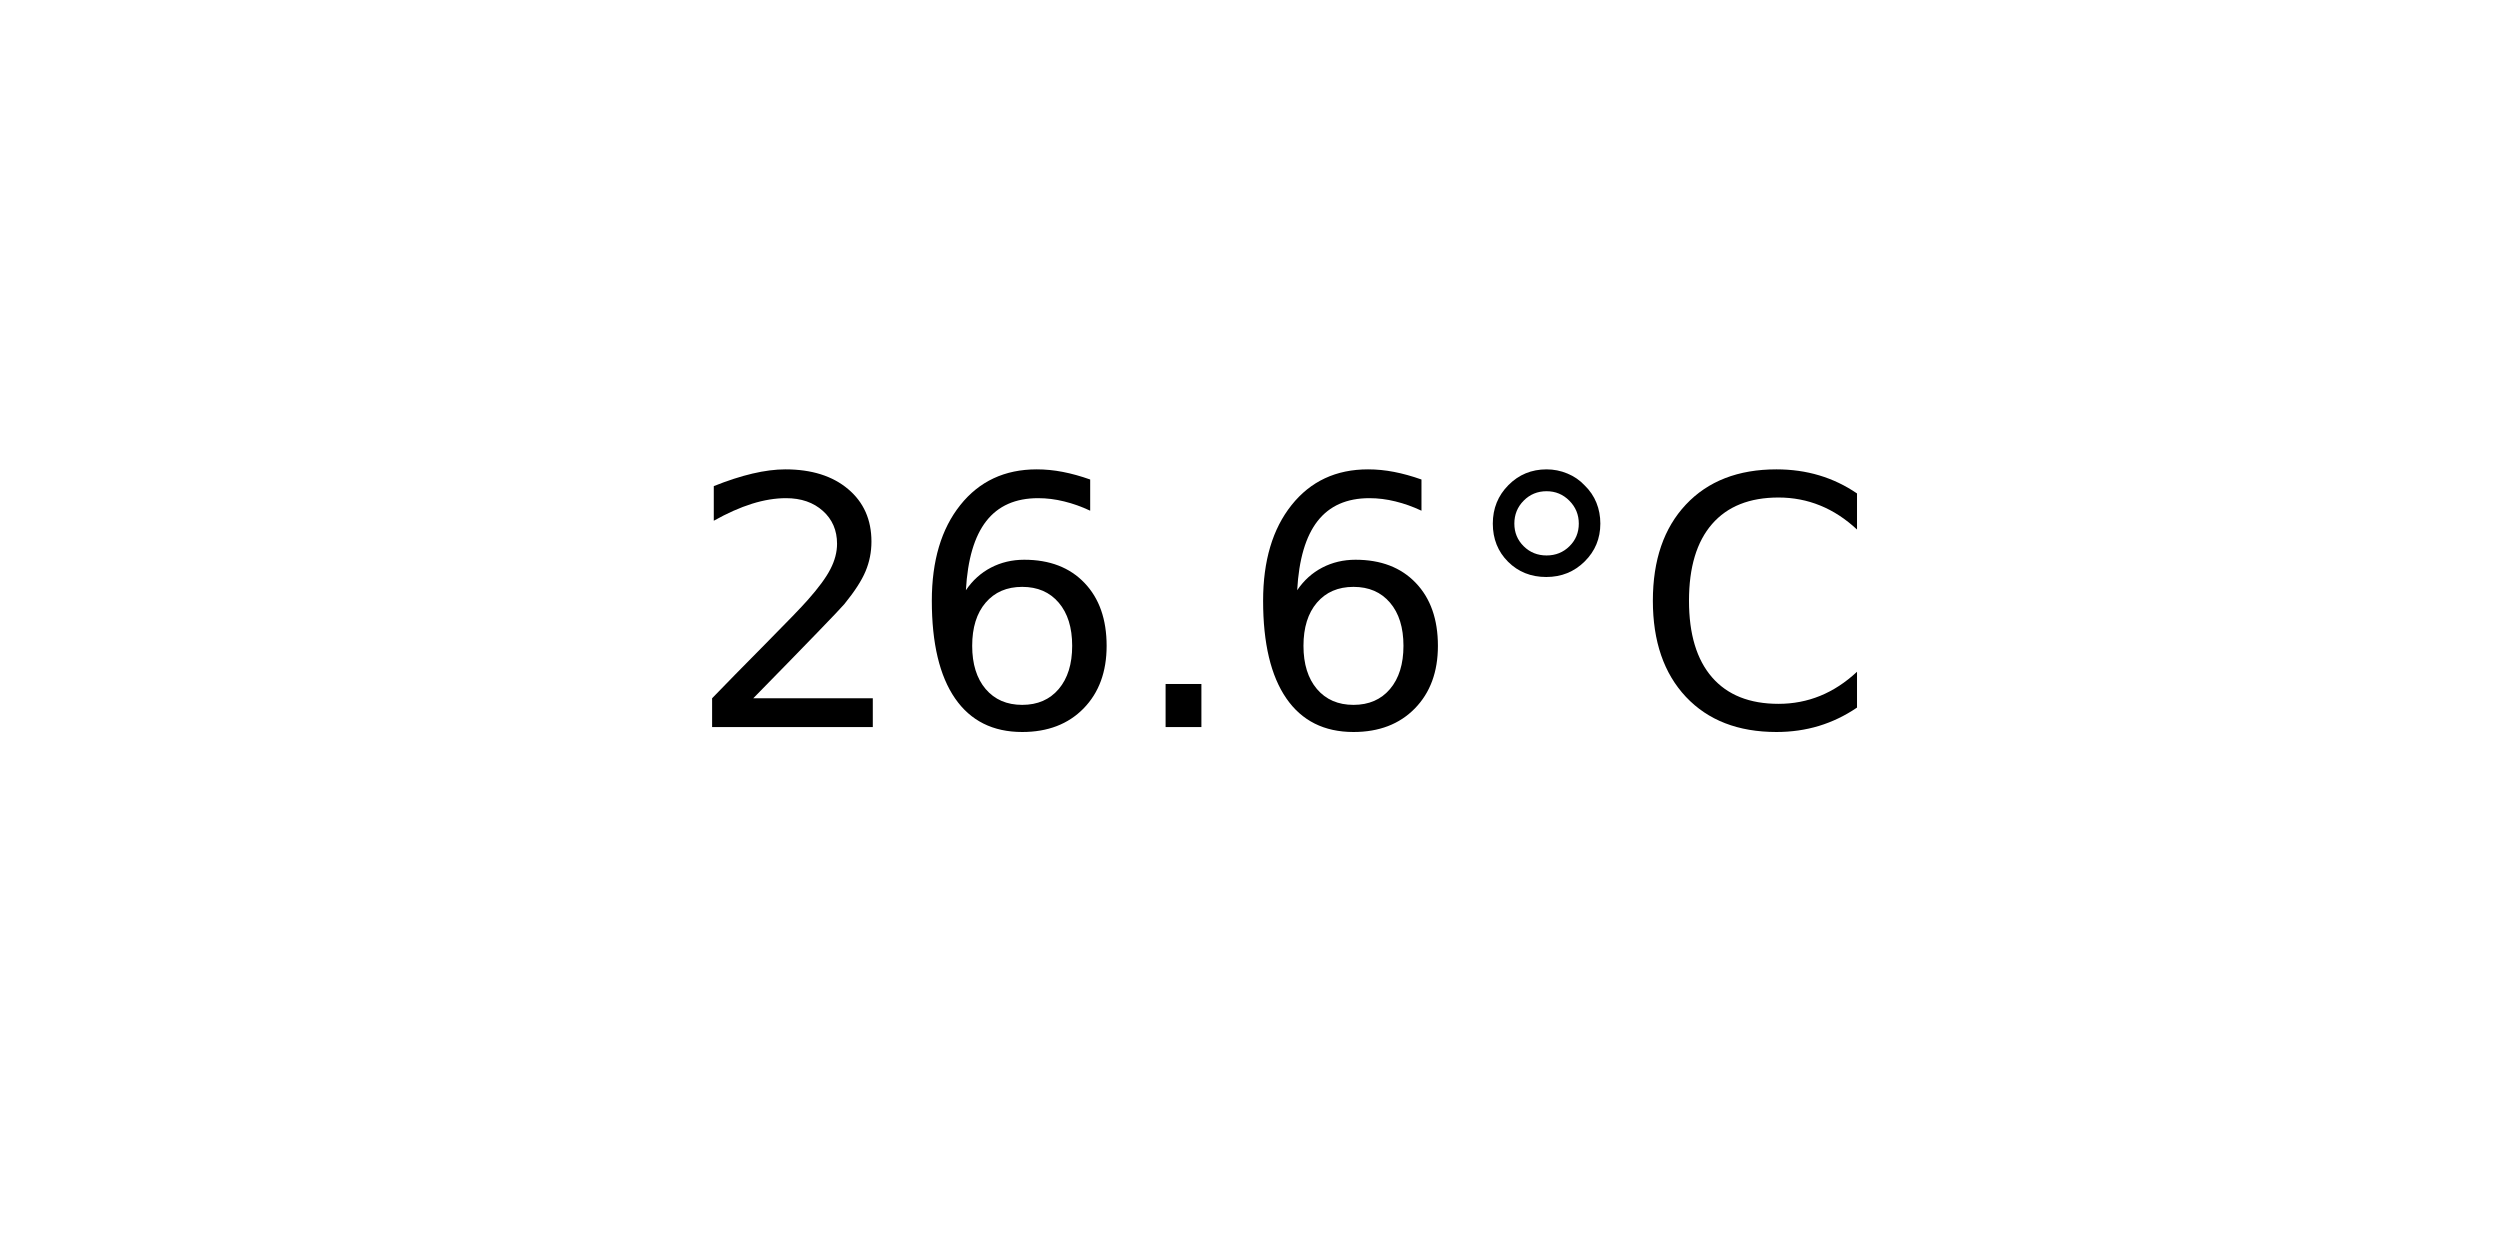
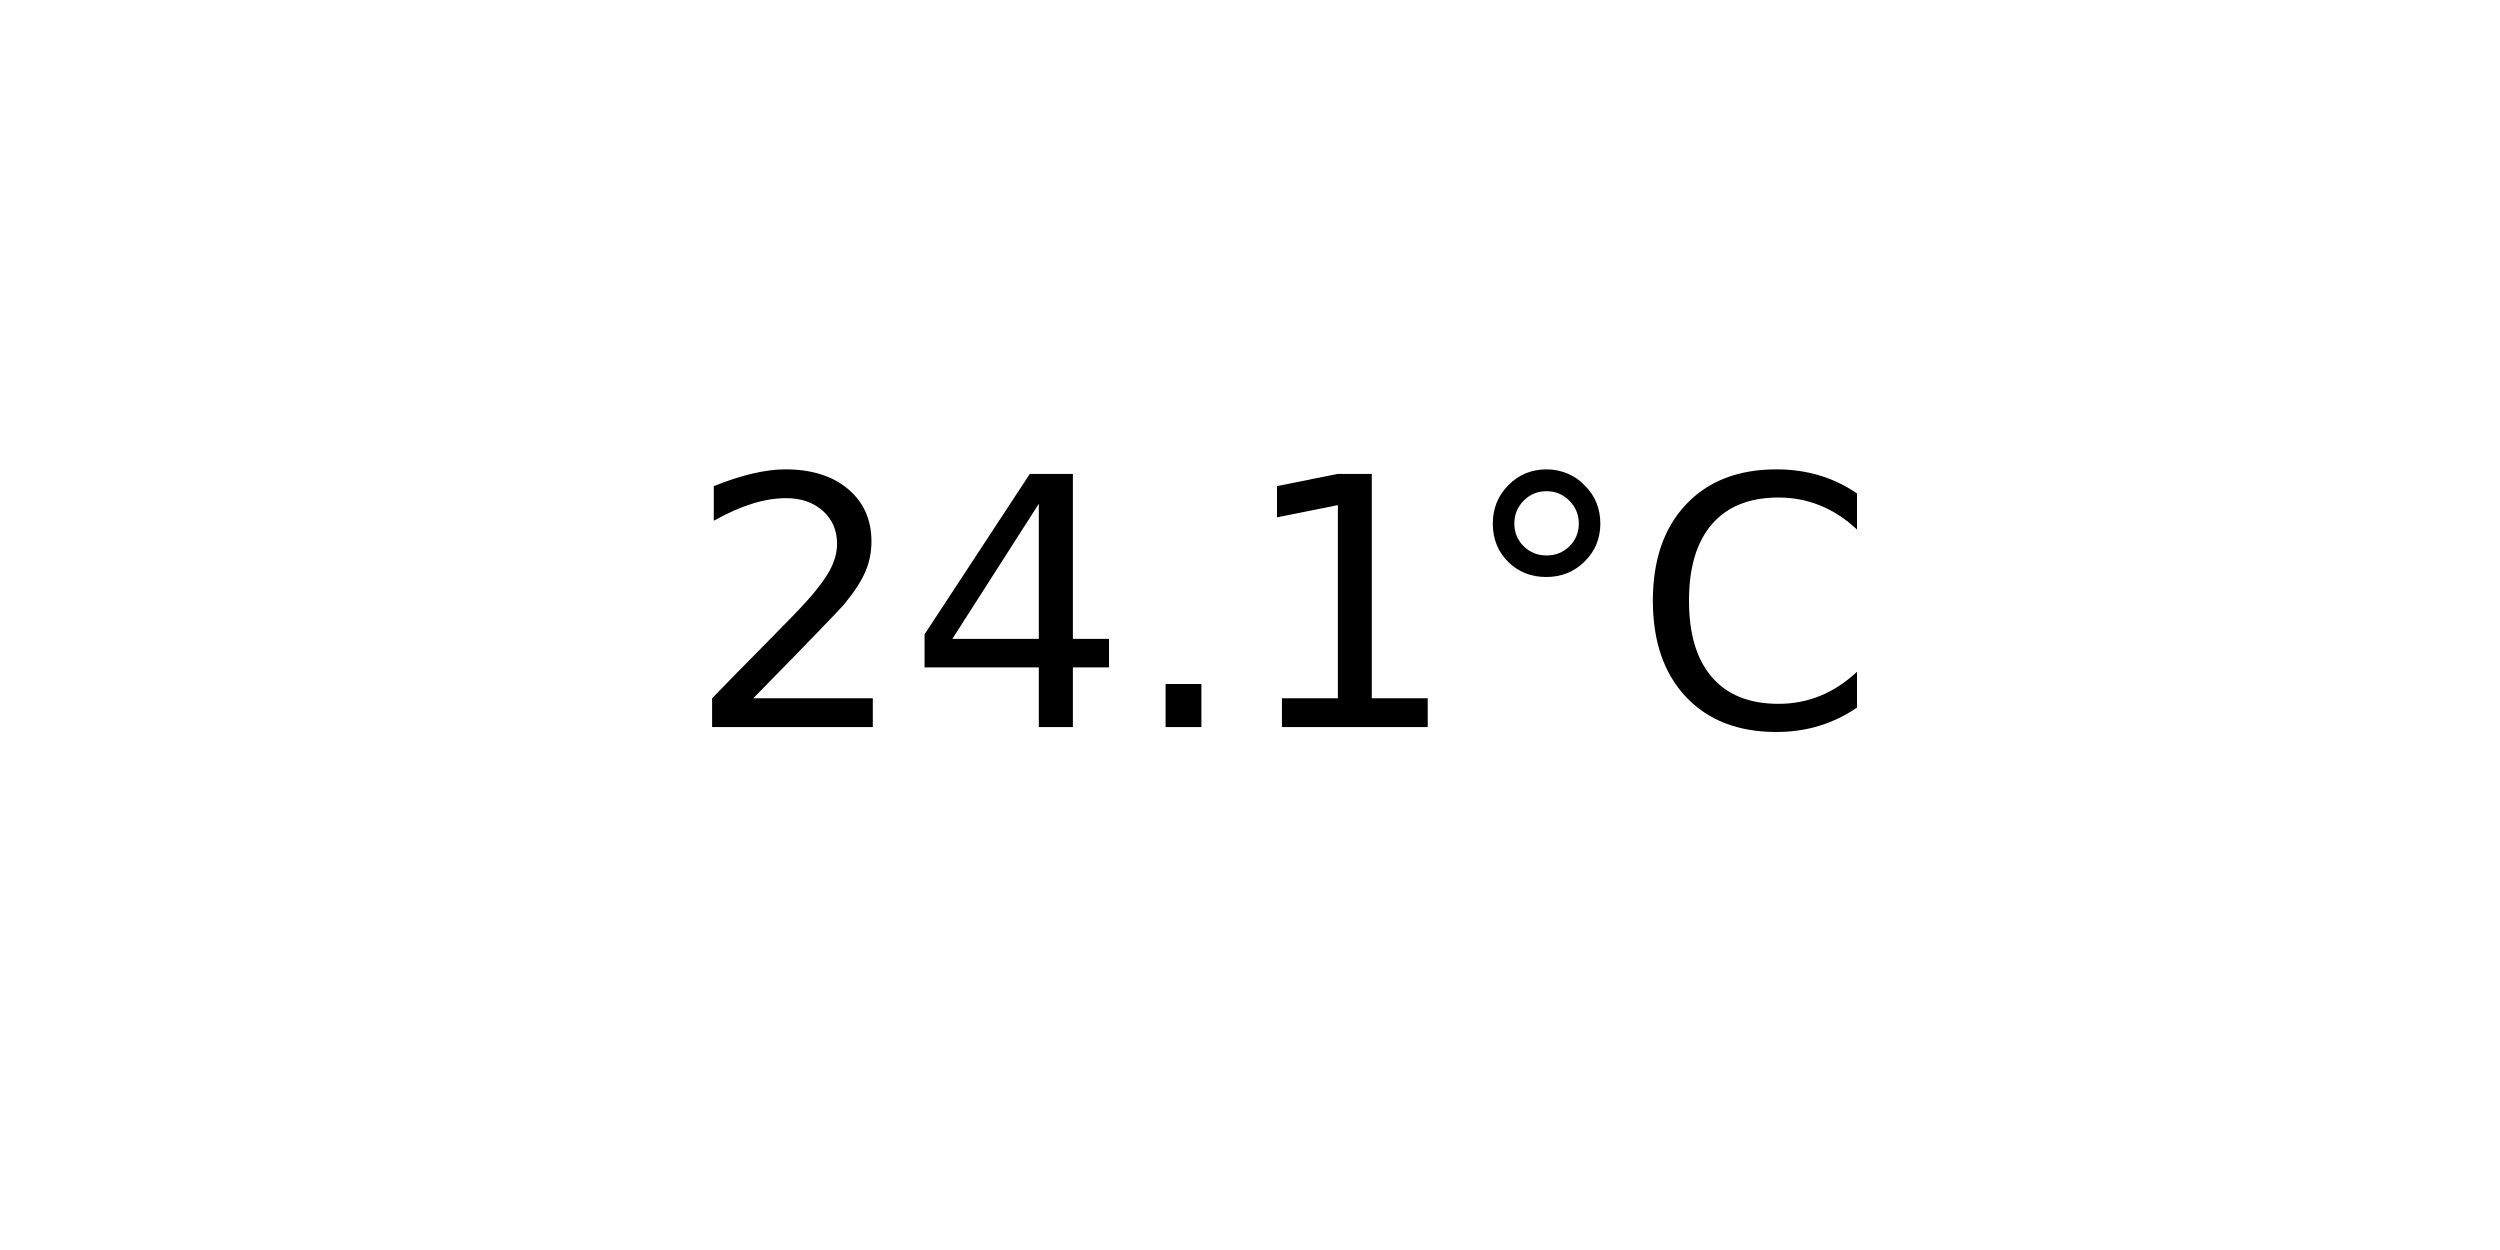
<svg xmlns="http://www.w3.org/2000/svg" xmlns:xlink="http://www.w3.org/1999/xlink" width="72pt" height="36pt" viewBox="0 0 72 36" version="1.1">
  <defs>
    <style type="text/css">*{stroke-linejoin: round; stroke-linecap: butt}</style>
  </defs>
  <g id="figure_1">
    <g id="axes_1">
      <g id="text_1">
        <g transform="translate(19.77578 20.93937) scale(0.1 -0.1)">
          <defs>
            <path id="DejaVuSans-32" d="M 1228 531  L 3431 531  L 3431 0  L 469 0  L 469 531  Q 828 903 1448 1529  Q 2069 2156 2228 2338  Q 2531 2678 2651 2914  Q 2772 3150 2772 3378  Q 2772 3750 2511 3984  Q 2250 4219 1831 4219  Q 1534 4219 1204 4116  Q 875 4013 500 3803  L 500 4441  Q 881 4594 1212 4672  Q 1544 4750 1819 4750  Q 2544 4750 2975 4387  Q 3406 4025 3406 3419  Q 3406 3131 3298 2873  Q 3191 2616 2906 2266  Q 2828 2175 2409 1742  Q 1991 1309 1228 531  z " transform="scale(0.015625)" />
-             <path id="DejaVuSans-36" d="M 2113 2584  Q 1688 2584 1439 2293  Q 1191 2003 1191 1497  Q 1191 994 1439 701  Q 1688 409 2113 409  Q 2538 409 2786 701  Q 3034 994 3034 1497  Q 3034 2003 2786 2293  Q 2538 2584 2113 2584  z M 3366 4563  L 3366 3988  Q 3128 4100 2886 4159  Q 2644 4219 2406 4219  Q 1781 4219 1451 3797  Q 1122 3375 1075 2522  Q 1259 2794 1537 2939  Q 1816 3084 2150 3084  Q 2853 3084 3261 2657  Q 3669 2231 3669 1497  Q 3669 778 3244 343  Q 2819 -91 2113 -91  Q 1303 -91 875 529  Q 447 1150 447 2328  Q 447 3434 972 4092  Q 1497 4750 2381 4750  Q 2619 4750 2861 4703  Q 3103 4656 3366 4563  z " transform="scale(0.015625)" />
+             <path id="DejaVuSans-34" d="M 2419 4116  L 825 1625  L 2419 1625  L 2419 4116  z M 2253 4666  L 3047 4666  L 3047 1625  L 3713 1625  L 3713 1100  L 3047 1100  L 3047 0  L 2419 0  L 2419 1100  L 313 1100  L 313 1709  L 2253 4666  z " transform="scale(0.015625)" />
            <path id="DejaVuSans-2e" d="M 684 794  L 1344 794  L 1344 0  L 684 0  L 684 794  z " transform="scale(0.015625)" />
+             <path id="DejaVuSans-31" d="M 794 531  L 1825 531  L 1825 4091  L 703 3866  L 703 4441  L 1819 4666  L 2450 4666  L 2450 531  L 3481 531  L 3481 0  L 794 0  L 794 531  z " transform="scale(0.015625)" />
            <path id="DejaVuSans-b0" d="M 1600 4347  Q 1350 4347 1178 4173  Q 1006 4000 1006 3750  Q 1006 3503 1178 3333  Q 1350 3163 1600 3163  Q 1850 3163 2022 3333  Q 2194 3503 2194 3750  Q 2194 3997 2020 4172  Q 1847 4347 1600 4347  z M 1600 4750  Q 1800 4750 1984 4673  Q 2169 4597 2303 4453  Q 2447 4313 2519 4134  Q 2591 3956 2591 3750  Q 2591 3338 2302 3052  Q 2013 2766 1594 2766  Q 1172 2766 890 3047  Q 609 3328 609 3750  Q 609 4169 896 4459  Q 1184 4750 1600 4750  z " transform="scale(0.015625)" />
            <path id="DejaVuSans-43" d="M 4122 4306  L 4122 3641  Q 3803 3938 3442 4084  Q 3081 4231 2675 4231  Q 1875 4231 1450 3742  Q 1025 3253 1025 2328  Q 1025 1406 1450 917  Q 1875 428 2675 428  Q 3081 428 3442 575  Q 3803 722 4122 1019  L 4122 359  Q 3791 134 3420 21  Q 3050 -91 2638 -91  Q 1578 -91 968 557  Q 359 1206 359 2328  Q 359 3453 968 4101  Q 1578 4750 2638 4750  Q 3056 4750 3426 4639  Q 3797 4528 4122 4306  z " transform="scale(0.015625)" />
          </defs>
          <use xlink:href="#DejaVuSans-32" />
-           <use xlink:href="#DejaVuSans-36" x="63.623" />
+           <use xlink:href="#DejaVuSans-34" x="63.623" />
          <use xlink:href="#DejaVuSans-2e" x="127.246" />
-           <use xlink:href="#DejaVuSans-36" x="159.033" />
+           <use xlink:href="#DejaVuSans-31" x="159.033" />
          <use xlink:href="#DejaVuSans-b0" x="222.656" />
          <use xlink:href="#DejaVuSans-43" x="272.656" />
        </g>
      </g>
    </g>
  </g>
</svg>
